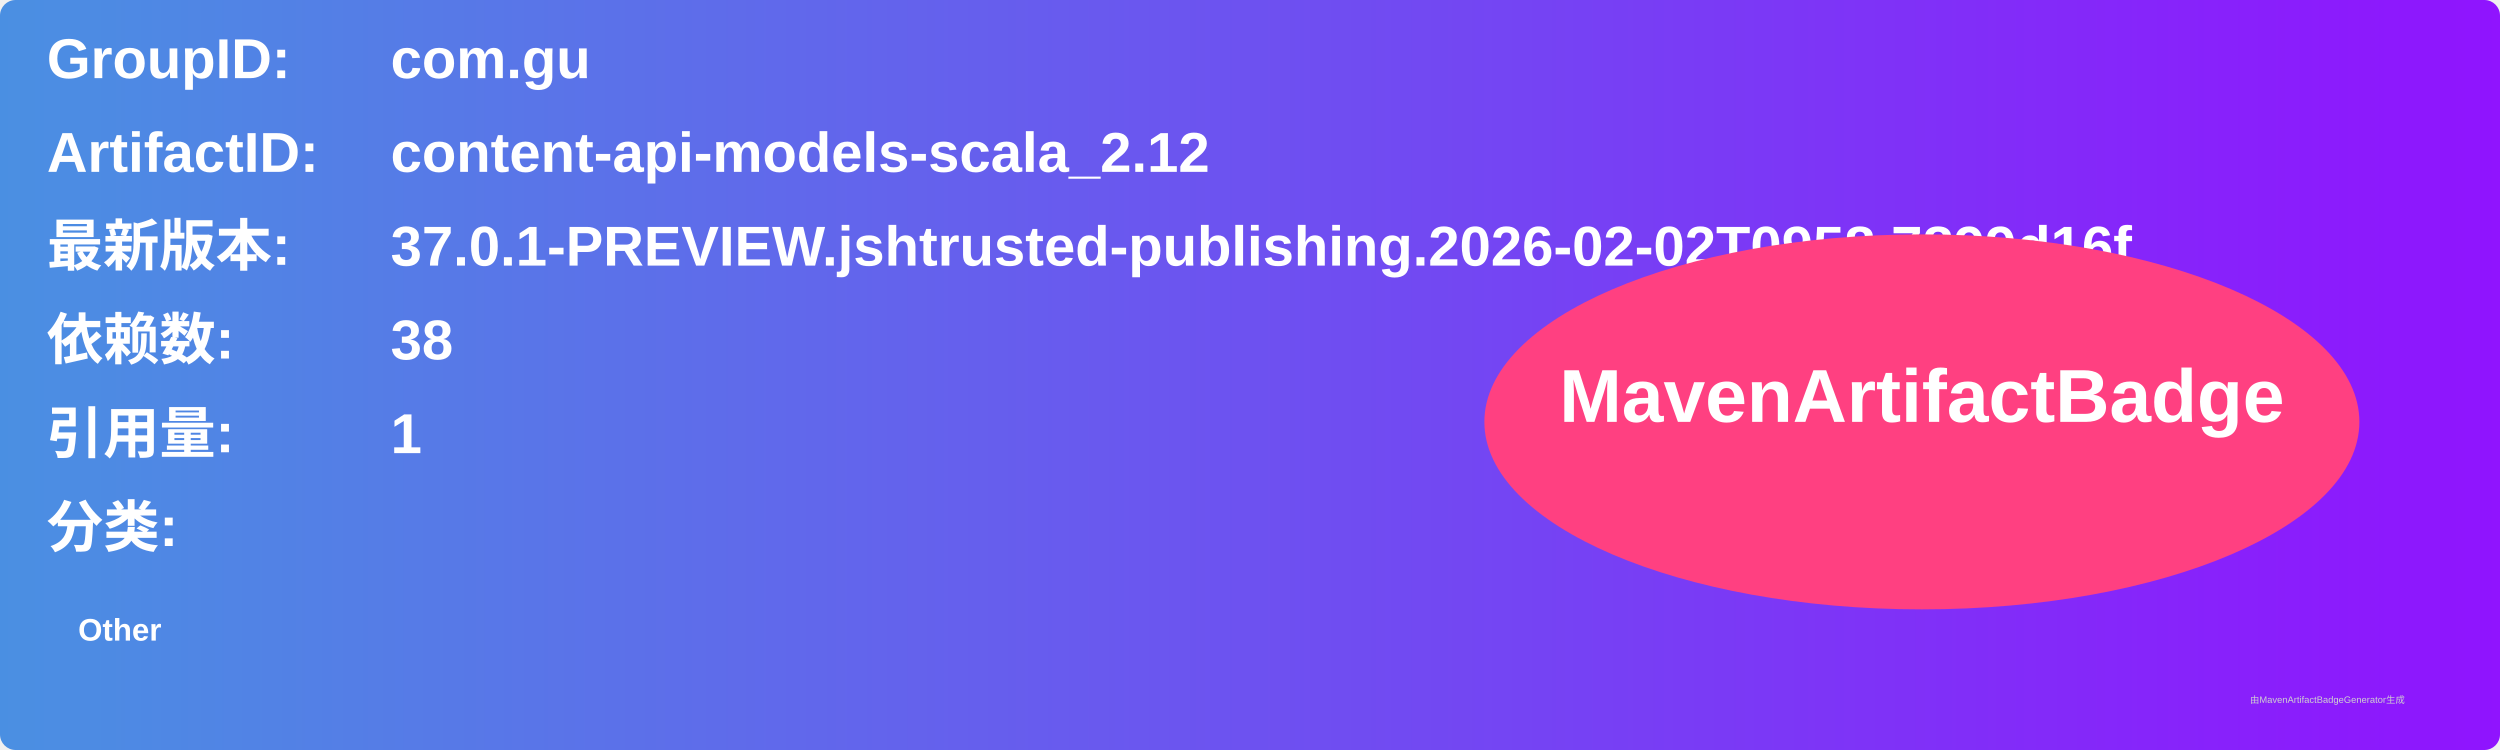
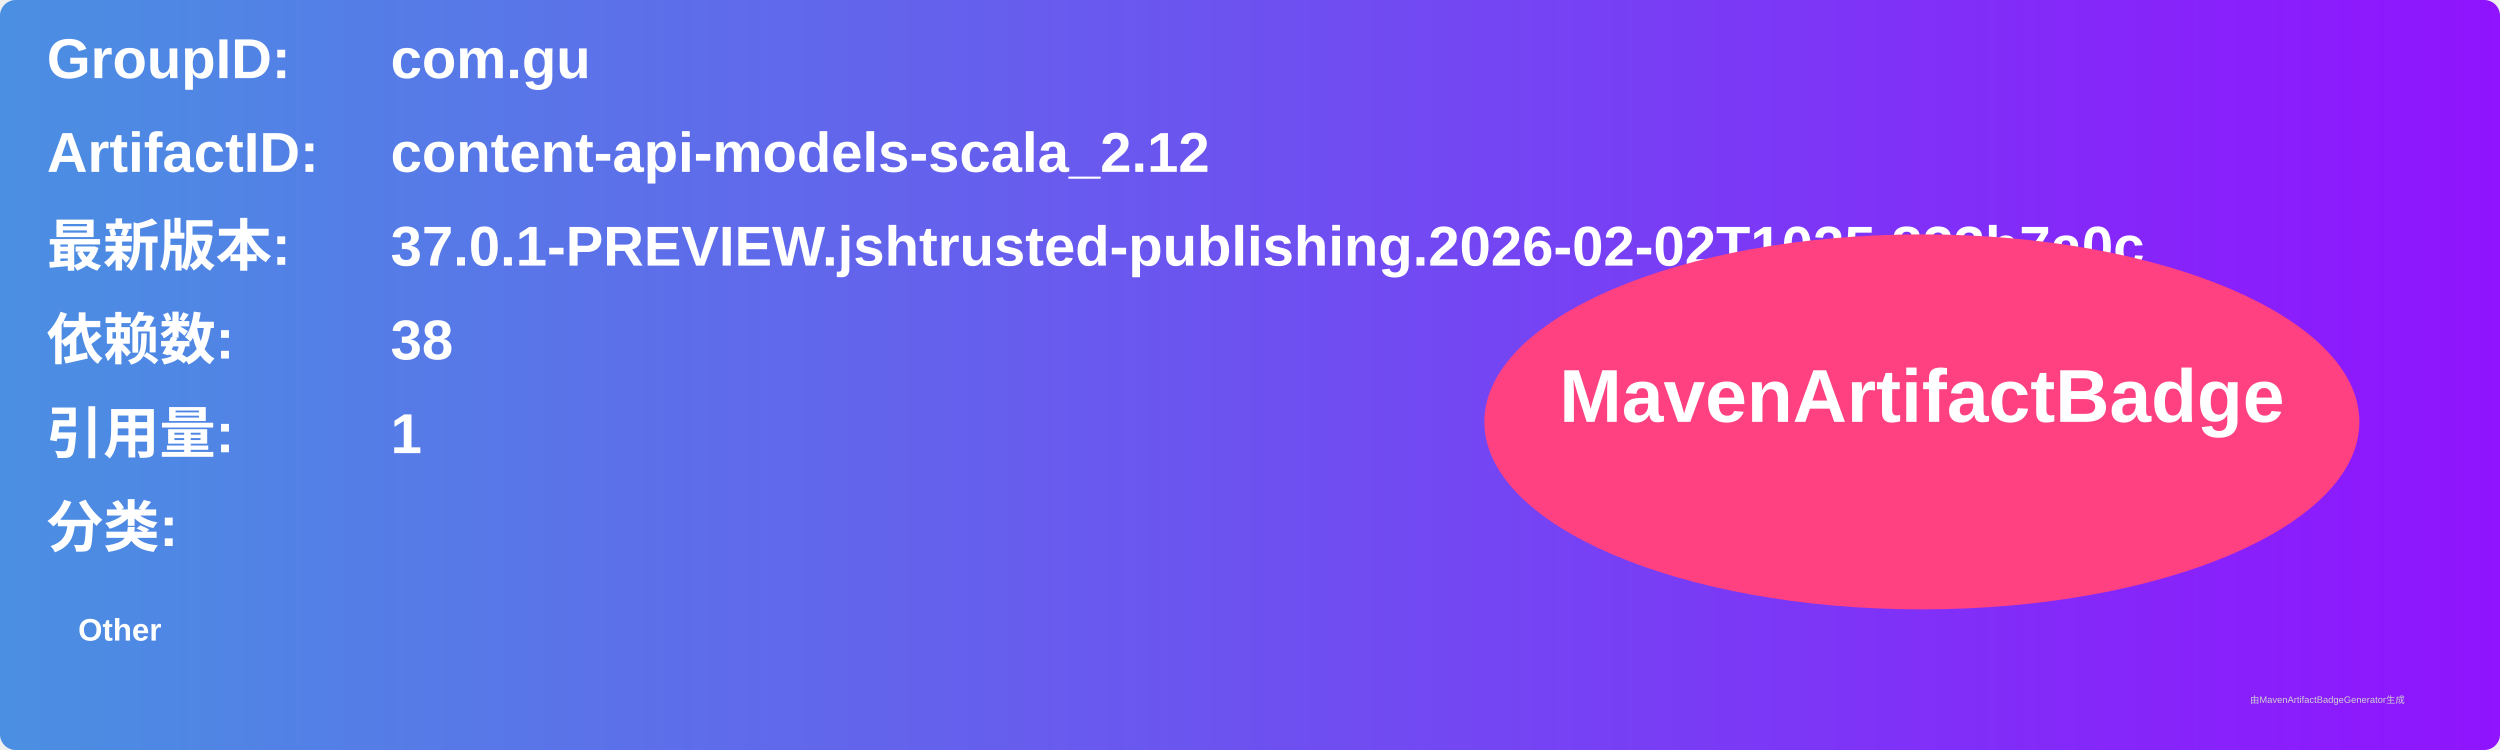
<svg xmlns="http://www.w3.org/2000/svg" width="800" height="240" viewBox="0 0 800 240">
  <linearGradient id="grad" x1="0%" y1="0%" x2="100%" y2="0%">
    <stop offset="0%" stop-color="#4a90e2" />
    <stop offset="100%" stop-color="#9013fe" />
  </linearGradient>
  <rect width="100%" height="100%" rx="5" ry="5" fill="url(#grad)" />
  <g transform="translate(15, 15)">
    <text x="0" y="10" font-family="Arial" font-size="18" fill="white" font-weight="bold" width="260">GroupID:</text>
    <text x="110" y="10" font-family="Arial" font-size="18" fill="white" font-weight="bold" width="460">com.gu</text>
    <text x="0" y="40" font-family="Arial" font-size="18" fill="white" font-weight="bold" width="260">ArtifactID:</text>
    <text x="110" y="40" font-family="Arial" font-size="18" fill="white" font-weight="bold" width="460">content-api-models-scala_2.12</text>
    <text x="0" y="70" font-family="Arial" font-size="18" fill="white" font-weight="bold">最新版本:</text>
    <text x="110" y="70" font-family="Arial" font-size="18" fill="white" font-weight="bold">
-       <tspan font-weight="bold">37.0.1-PREVIEW.jshtrusted-publishing.2026-02-02T0958.7899d16f</tspan>
+       <tspan font-weight="bold">37.0.1-PREVIEW.jshtrusted-publishing.2026-02-02T1025.823b7a0c</tspan>
    </text>
    <text x="0" y="100" font-family="Arial" font-size="18" fill="white" font-weight="bold">依赖数: </text>
    <text x="110" y="100" font-family="Arial" font-size="18" fill="white">
      <tspan font-weight="bold">38</tspan>
    </text>
    <text x="0" y="130" font-family="Arial" font-size="18" fill="white" font-weight="bold">引用量: </text>
    <text x="110" y="130" font-family="Arial" font-size="18" fill="white">
      <tspan font-weight="bold">1</tspan>
    </text>
    <text x="0" y="160" font-family="Arial" font-size="18" fill="white" font-weight="bold">分类:</text>
    <text x="10" y="190" font-family="Arial" font-size="10" fill="white">
      <tspan font-weight="bold">Other</tspan>
    </text>
    <ellipse cx="600" cy="120" rx="140" ry="60" fill="#ff4081" />
    <text x="600" y="120" text-anchor="middle" font-family="Arial" font-size="24" fill="white" font-weight="bold">MavenArtifactBadge</text>
  </g>
  <text x="720" y="225" font-family="Arial" font-size="3" fill="#d0d0d0">由MavenArtifactBadgeGenerator生成</text>
</svg>
